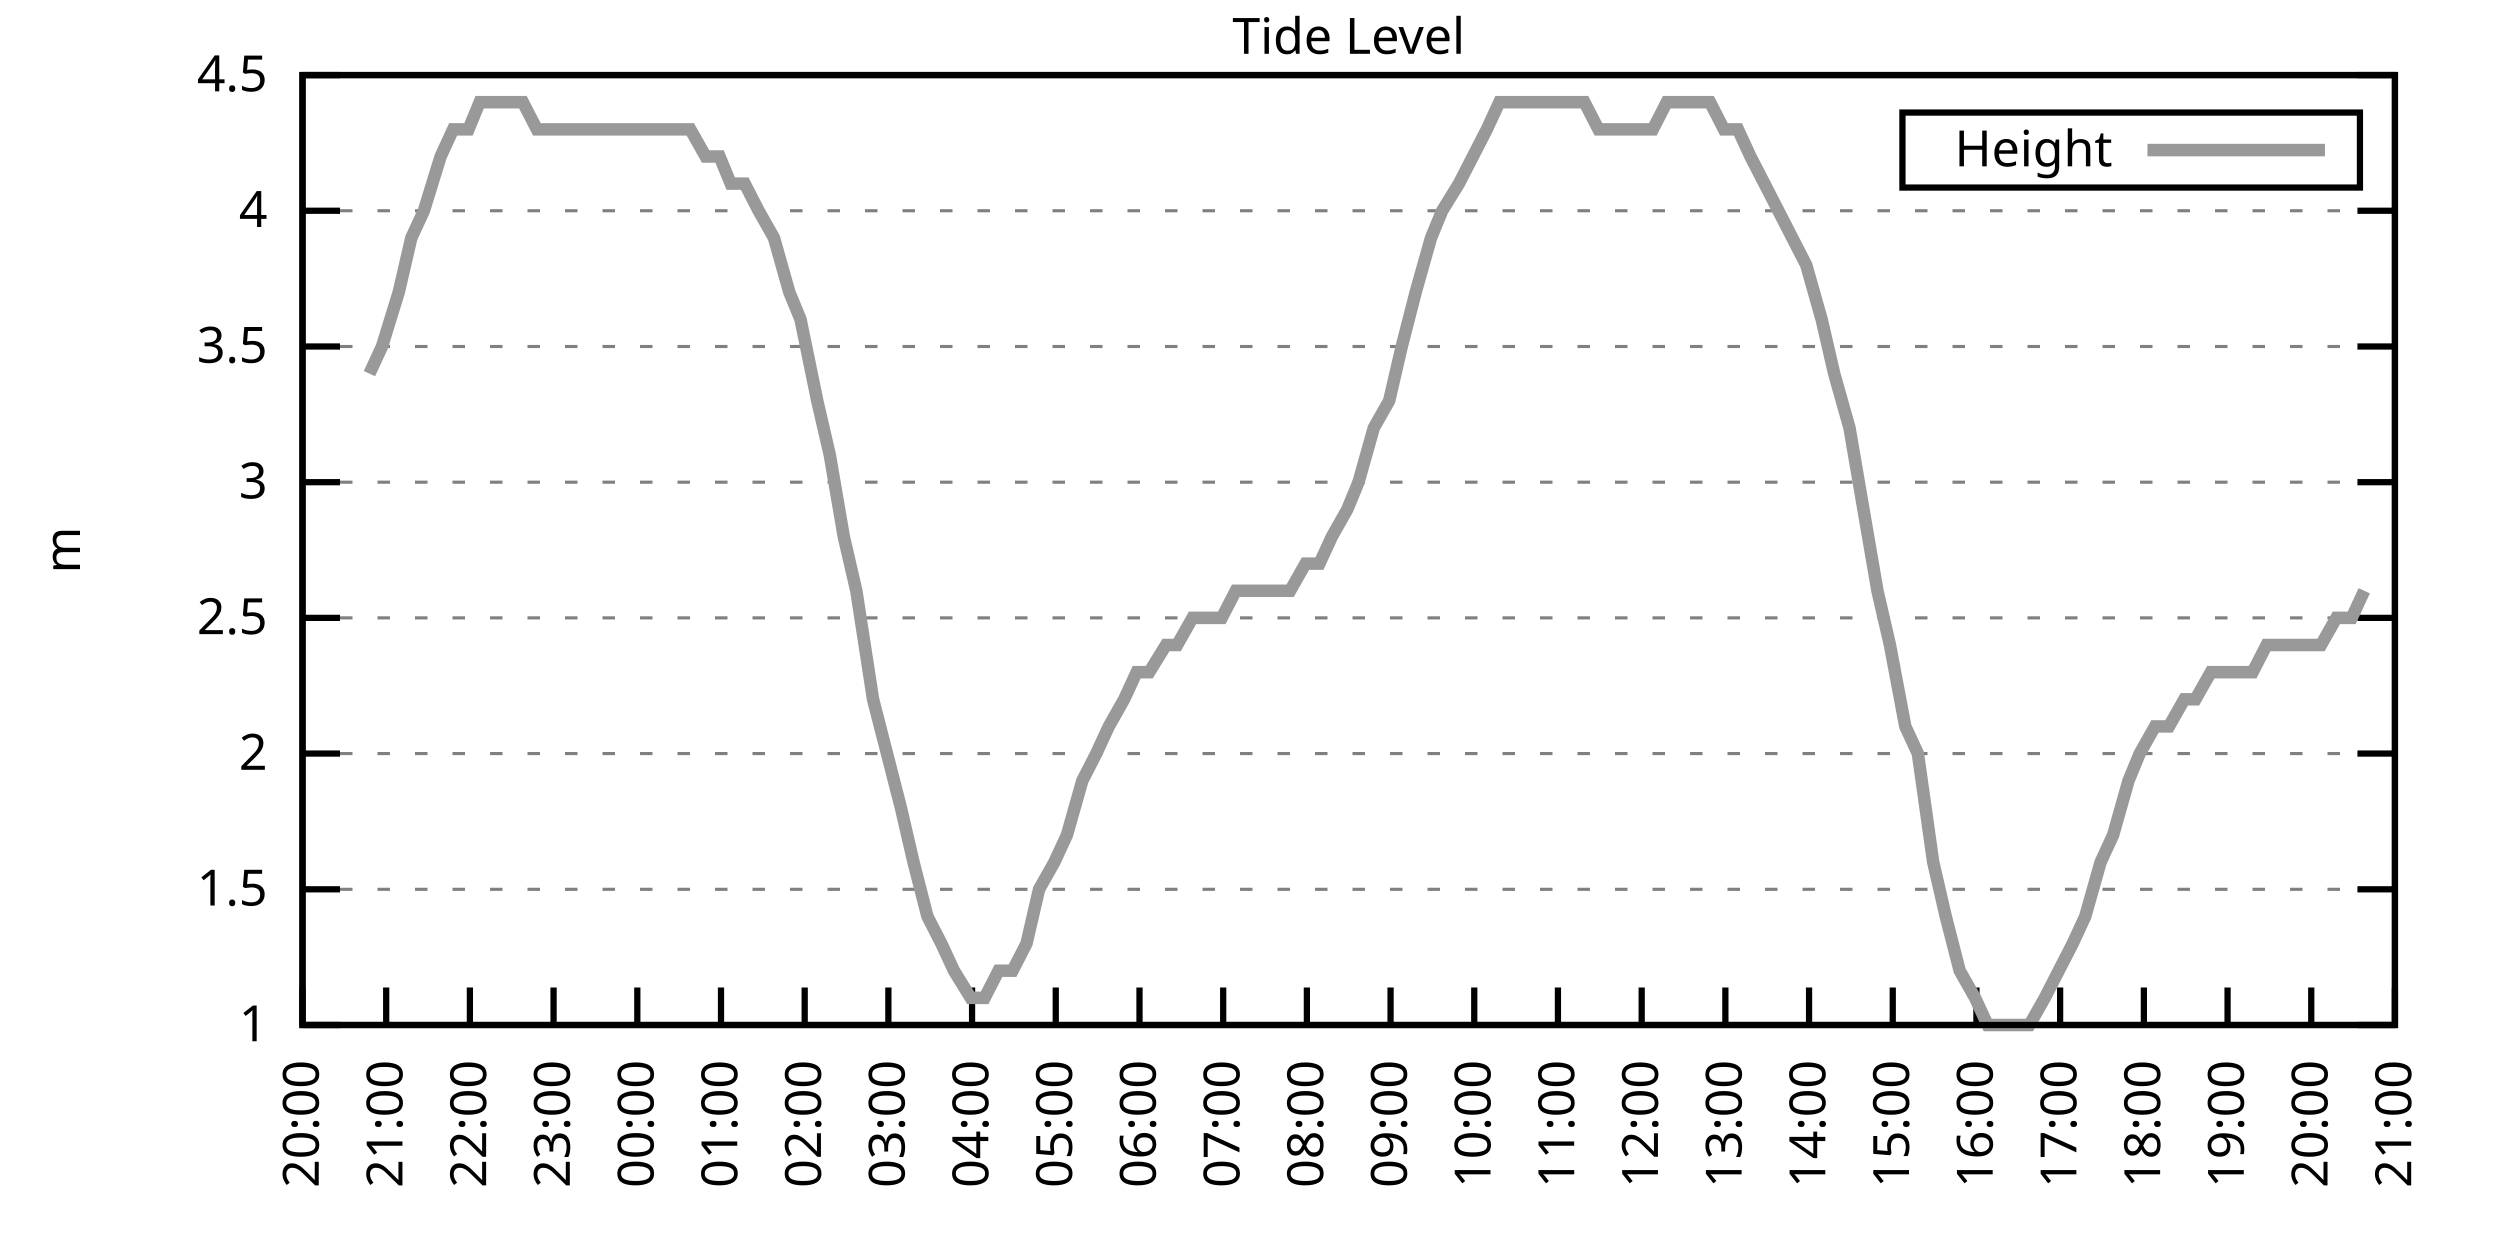
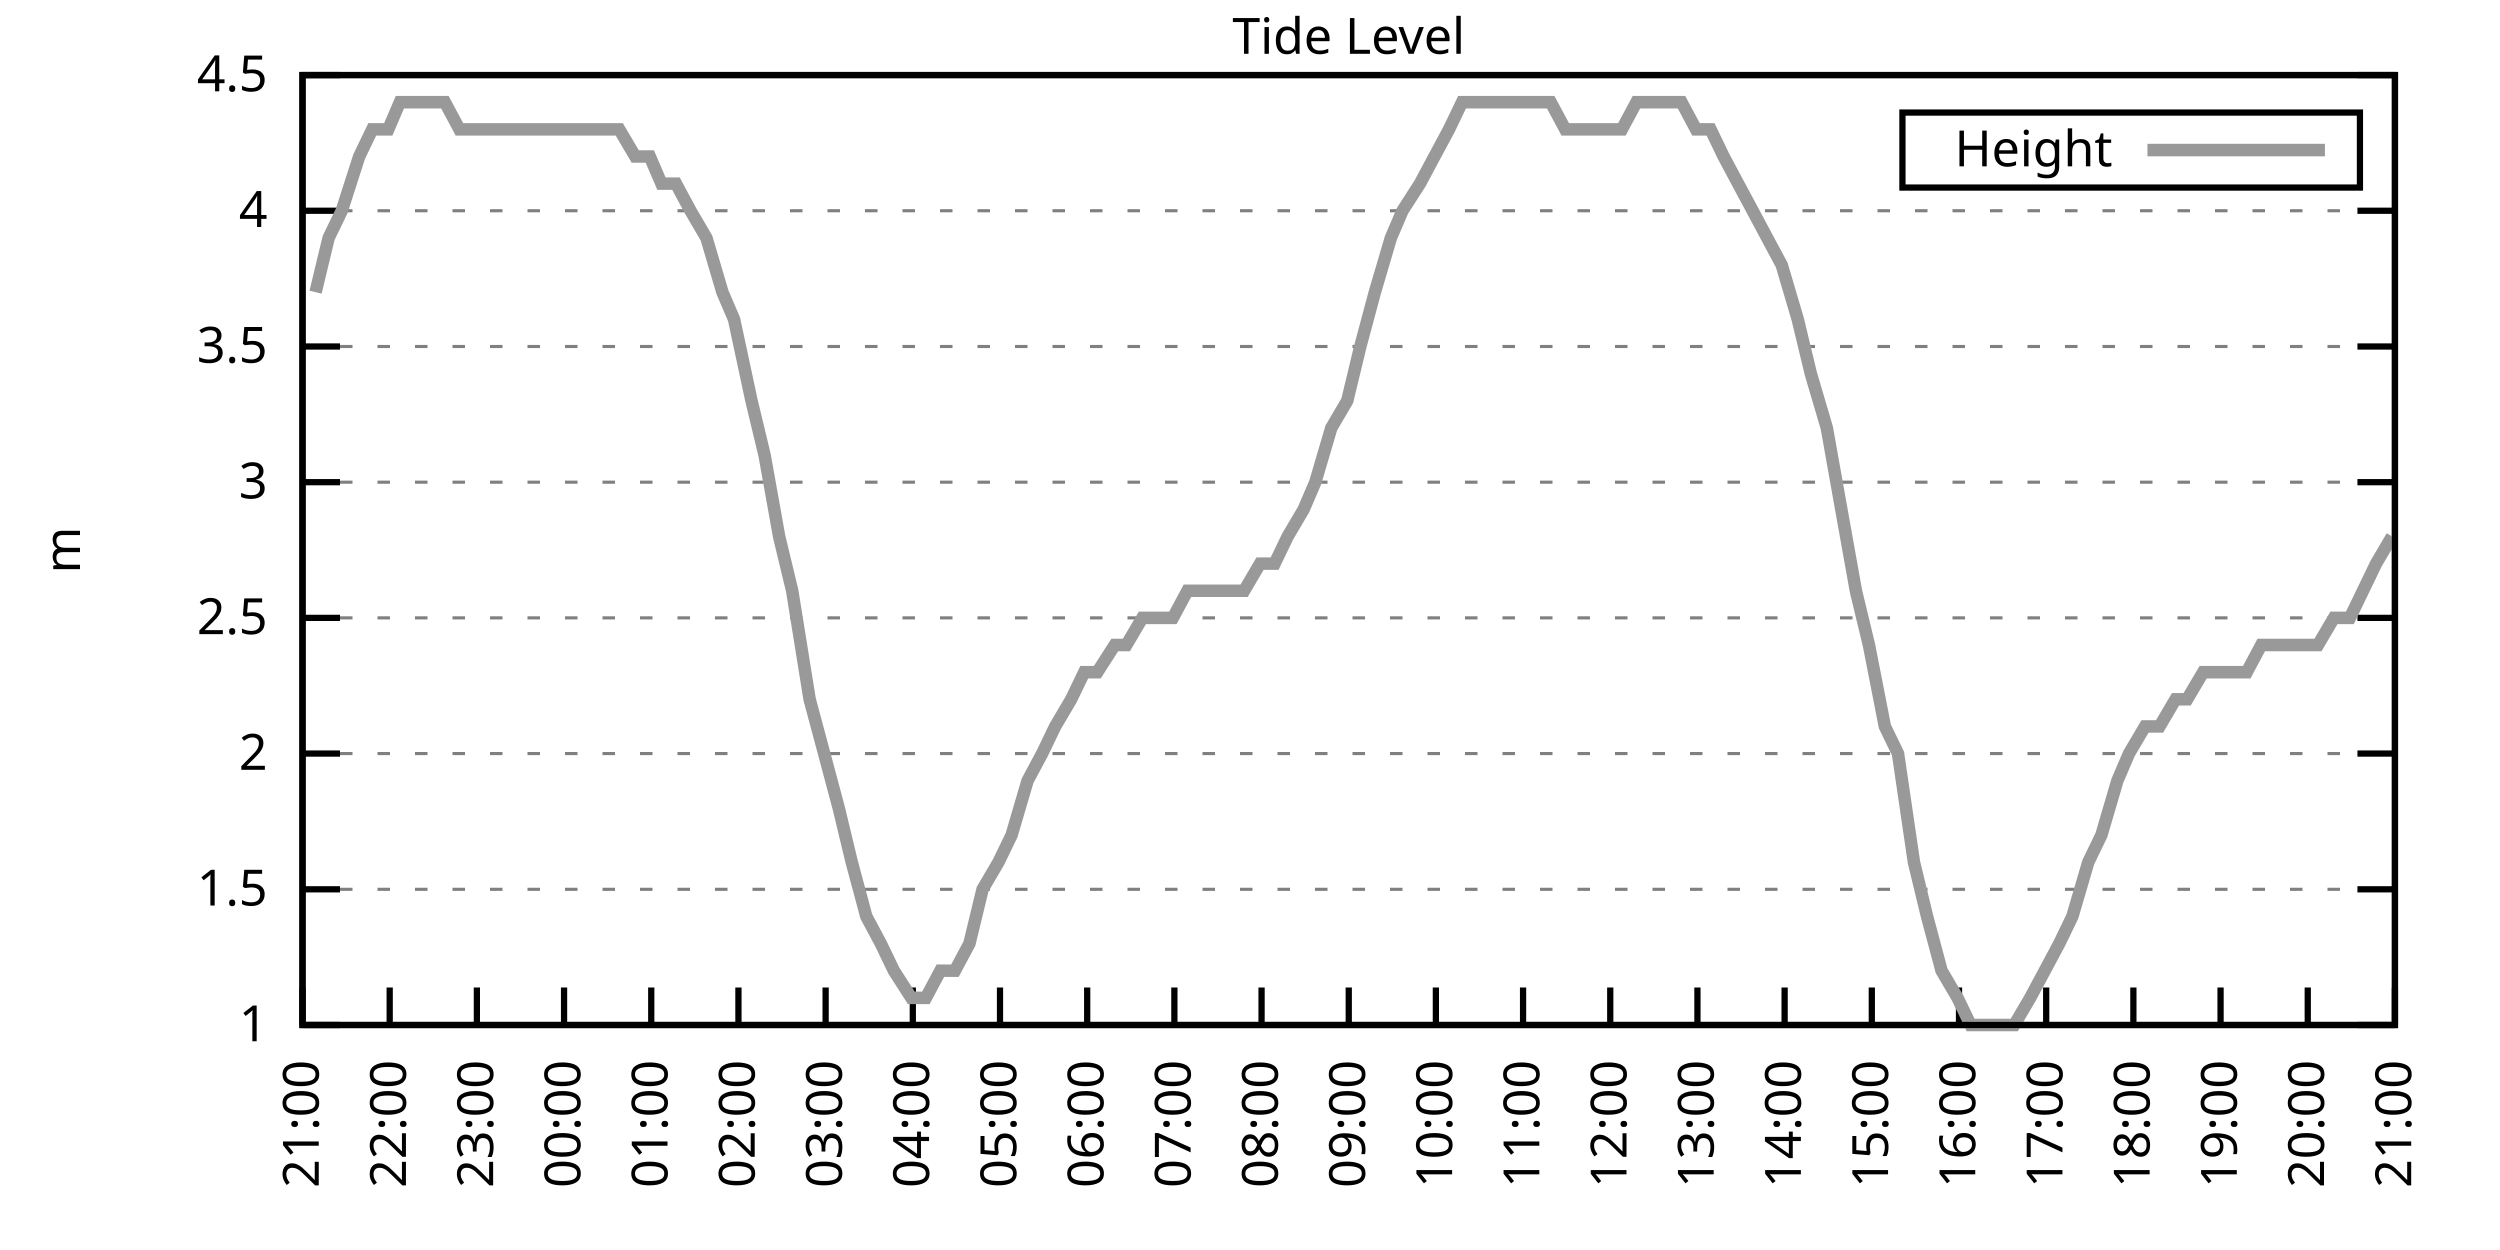
<svg xmlns="http://www.w3.org/2000/svg" xmlns:xlink="http://www.w3.org/1999/xlink" width="400" height="200" viewBox="0 0 400 200">
  <g id="gnuplot_canvas">
    <rect x="0" y="0" width="400" height="200" fill="none" />
    <defs>
      <circle id="gpDot" r="0.5" stroke-width="0.5" stroke="currentColor" />
      <path id="gpPt0" stroke-width="0.333" stroke="currentColor" d="M-1,0 h2 M0,-1 v2" />
      <path id="gpPt1" stroke-width="0.333" stroke="currentColor" d="M-1,-1 L1,1 M1,-1 L-1,1" />
      <path id="gpPt2" stroke-width="0.333" stroke="currentColor" d="M-1,0 L1,0 M0,-1 L0,1 M-1,-1 L1,1 M-1,1 L1,-1" />
      <rect id="gpPt3" stroke-width="0.333" stroke="currentColor" x="-1" y="-1" width="2" height="2" />
      <rect id="gpPt4" stroke-width="0.333" stroke="currentColor" fill="currentColor" x="-1" y="-1" width="2" height="2" />
      <circle id="gpPt5" stroke-width="0.333" stroke="currentColor" cx="0" cy="0" r="1" />
      <use xlink:href="#gpPt5" id="gpPt6" fill="currentColor" stroke="none" />
      <path id="gpPt7" stroke-width="0.333" stroke="currentColor" d="M0,-1.33 L-1.33,0.67 L1.33,0.67 z" />
      <use xlink:href="#gpPt7" id="gpPt8" fill="currentColor" stroke="none" />
      <use xlink:href="#gpPt7" id="gpPt9" stroke="currentColor" transform="rotate(180)" />
      <use xlink:href="#gpPt9" id="gpPt10" fill="currentColor" stroke="none" />
      <use xlink:href="#gpPt3" id="gpPt11" stroke="currentColor" transform="rotate(45)" />
      <use xlink:href="#gpPt11" id="gpPt12" fill="currentColor" stroke="none" />
      <path id="gpPt13" stroke-width="0.333" stroke="currentColor" d="M0,1.330 L1.265,0.411 L0.782,-1.067 L-0.782,-1.076 L-1.265,0.411 z" />
      <use xlink:href="#gpPt13" id="gpPt14" fill="currentColor" stroke="none" />
      <filter id="textbox" filterUnits="objectBoundingBox" x="0" y="0" height="1" width="1">
        <feFlood flood-color="white" flood-opacity="1" result="bgnd" />
        <feComposite in="SourceGraphic" in2="bgnd" operator="atop" />
      </filter>
      <filter id="greybox" filterUnits="objectBoundingBox" x="0" y="0" height="1" width="1">
        <feFlood flood-color="lightgrey" flood-opacity="1" result="grey" />
        <feComposite in="SourceGraphic" in2="grey" operator="atop" />
      </filter>
    </defs>
    <g fill="none" color="white" stroke="currentColor" stroke-width="1.00" stroke-linecap="butt" stroke-linejoin="miter">
</g>
    <g fill="none" color="black" stroke="currentColor" stroke-width="1.00" stroke-linecap="butt" stroke-linejoin="miter">
      <g stroke="none" shape-rendering="crispEdges">
        <polygon fill="rgb(255, 255, 255)" points="48.40,164.00 383.18,164.00 383.18,12.02 48.40,12.02 " />
      </g>
    </g>
    <g fill="none" color="black" stroke="currentColor" stroke-width="1.00" stroke-linecap="butt" stroke-linejoin="miter">
</g>
    <g fill="none" color="black" stroke="black" stroke-width="0.50" stroke-linecap="butt" stroke-linejoin="miter">
</g>
    <g fill="none" color="gray" stroke="currentColor" stroke-width="0.50" stroke-linecap="butt" stroke-linejoin="miter">
      <path stroke="gray" stroke-dasharray="2,4" class="gridline" d="M48.40,164.00 L383.19,164.00  " />
    </g>
    <g fill="none" color="gray" stroke="gray" stroke-width="1.00" stroke-linecap="butt" stroke-linejoin="miter">
</g>
    <g fill="none" color="black" stroke="currentColor" stroke-width="1.00" stroke-linecap="butt" stroke-linejoin="miter">
      <path stroke="black" d="M48.40,164.00 L54.40,164.00 M383.19,164.00 L377.19,164.00  " />
      <g transform="translate(42.80,166.60)" stroke="none" fill="black" font-family="Sans" font-size="8.00" text-anchor="end">
        <text>
          <tspan font-family="Sans"> 1</tspan>
        </text>
      </g>
    </g>
    <g fill="none" color="black" stroke="currentColor" stroke-width="1.00" stroke-linecap="butt" stroke-linejoin="miter">
</g>
    <g fill="none" color="black" stroke="black" stroke-width="0.50" stroke-linecap="butt" stroke-linejoin="miter">
</g>
    <g fill="none" color="gray" stroke="currentColor" stroke-width="0.50" stroke-linecap="butt" stroke-linejoin="miter">
      <path stroke="gray" stroke-dasharray="2,4" class="gridline" d="M48.40,142.29 L383.19,142.29  " />
    </g>
    <g fill="none" color="gray" stroke="gray" stroke-width="1.00" stroke-linecap="butt" stroke-linejoin="miter">
</g>
    <g fill="none" color="black" stroke="currentColor" stroke-width="1.00" stroke-linecap="butt" stroke-linejoin="miter">
      <path stroke="black" d="M48.40,142.29 L54.40,142.29 M383.19,142.29 L377.19,142.29  " />
      <g transform="translate(42.80,144.89)" stroke="none" fill="black" font-family="Sans" font-size="8.00" text-anchor="end">
        <text>
          <tspan font-family="Sans"> 1.5</tspan>
        </text>
      </g>
    </g>
    <g fill="none" color="black" stroke="currentColor" stroke-width="1.00" stroke-linecap="butt" stroke-linejoin="miter">
</g>
    <g fill="none" color="black" stroke="black" stroke-width="0.50" stroke-linecap="butt" stroke-linejoin="miter">
</g>
    <g fill="none" color="gray" stroke="currentColor" stroke-width="0.50" stroke-linecap="butt" stroke-linejoin="miter">
      <path stroke="gray" stroke-dasharray="2,4" class="gridline" d="M48.40,120.57 L383.19,120.57  " />
    </g>
    <g fill="none" color="gray" stroke="gray" stroke-width="1.00" stroke-linecap="butt" stroke-linejoin="miter">
</g>
    <g fill="none" color="black" stroke="currentColor" stroke-width="1.00" stroke-linecap="butt" stroke-linejoin="miter">
      <path stroke="black" d="M48.40,120.57 L54.40,120.57 M383.19,120.57 L377.19,120.57  " />
      <g transform="translate(42.80,123.17)" stroke="none" fill="black" font-family="Sans" font-size="8.00" text-anchor="end">
        <text>
          <tspan font-family="Sans"> 2</tspan>
        </text>
      </g>
    </g>
    <g fill="none" color="black" stroke="currentColor" stroke-width="1.00" stroke-linecap="butt" stroke-linejoin="miter">
</g>
    <g fill="none" color="black" stroke="black" stroke-width="0.50" stroke-linecap="butt" stroke-linejoin="miter">
</g>
    <g fill="none" color="gray" stroke="currentColor" stroke-width="0.50" stroke-linecap="butt" stroke-linejoin="miter">
      <path stroke="gray" stroke-dasharray="2,4" class="gridline" d="M48.40,98.86 L383.19,98.86  " />
    </g>
    <g fill="none" color="gray" stroke="gray" stroke-width="1.00" stroke-linecap="butt" stroke-linejoin="miter">
</g>
    <g fill="none" color="black" stroke="currentColor" stroke-width="1.00" stroke-linecap="butt" stroke-linejoin="miter">
      <path stroke="black" d="M48.40,98.86 L54.40,98.86 M383.19,98.86 L377.19,98.86  " />
      <g transform="translate(42.80,101.46)" stroke="none" fill="black" font-family="Sans" font-size="8.00" text-anchor="end">
        <text>
          <tspan font-family="Sans"> 2.5</tspan>
        </text>
      </g>
    </g>
    <g fill="none" color="black" stroke="currentColor" stroke-width="1.00" stroke-linecap="butt" stroke-linejoin="miter">
</g>
    <g fill="none" color="black" stroke="black" stroke-width="0.50" stroke-linecap="butt" stroke-linejoin="miter">
</g>
    <g fill="none" color="gray" stroke="currentColor" stroke-width="0.50" stroke-linecap="butt" stroke-linejoin="miter">
      <path stroke="gray" stroke-dasharray="2,4" class="gridline" d="M48.40,77.15 L383.19,77.15  " />
    </g>
    <g fill="none" color="gray" stroke="gray" stroke-width="1.00" stroke-linecap="butt" stroke-linejoin="miter">
</g>
    <g fill="none" color="black" stroke="currentColor" stroke-width="1.00" stroke-linecap="butt" stroke-linejoin="miter">
      <path stroke="black" d="M48.40,77.15 L54.40,77.15 M383.19,77.15 L377.19,77.15  " />
      <g transform="translate(42.80,79.75)" stroke="none" fill="black" font-family="Sans" font-size="8.00" text-anchor="end">
        <text>
          <tspan font-family="Sans"> 3</tspan>
        </text>
      </g>
    </g>
    <g fill="none" color="black" stroke="currentColor" stroke-width="1.00" stroke-linecap="butt" stroke-linejoin="miter">
</g>
    <g fill="none" color="black" stroke="black" stroke-width="0.50" stroke-linecap="butt" stroke-linejoin="miter">
</g>
    <g fill="none" color="gray" stroke="currentColor" stroke-width="0.50" stroke-linecap="butt" stroke-linejoin="miter">
      <path stroke="gray" stroke-dasharray="2,4" class="gridline" d="M48.40,55.44 L383.19,55.44  " />
    </g>
    <g fill="none" color="gray" stroke="gray" stroke-width="1.00" stroke-linecap="butt" stroke-linejoin="miter">
</g>
    <g fill="none" color="black" stroke="currentColor" stroke-width="1.00" stroke-linecap="butt" stroke-linejoin="miter">
      <path stroke="black" d="M48.40,55.44 L54.40,55.44 M383.19,55.44 L377.19,55.44  " />
      <g transform="translate(42.80,58.04)" stroke="none" fill="black" font-family="Sans" font-size="8.00" text-anchor="end">
        <text>
          <tspan font-family="Sans"> 3.5</tspan>
        </text>
      </g>
    </g>
    <g fill="none" color="black" stroke="currentColor" stroke-width="1.00" stroke-linecap="butt" stroke-linejoin="miter">
</g>
    <g fill="none" color="black" stroke="black" stroke-width="0.50" stroke-linecap="butt" stroke-linejoin="miter">
</g>
    <g fill="none" color="gray" stroke="currentColor" stroke-width="0.50" stroke-linecap="butt" stroke-linejoin="miter">
      <path stroke="gray" stroke-dasharray="2,4" class="gridline" d="M48.40,33.72 L383.19,33.72  " />
    </g>
    <g fill="none" color="gray" stroke="gray" stroke-width="1.00" stroke-linecap="butt" stroke-linejoin="miter">
</g>
    <g fill="none" color="black" stroke="currentColor" stroke-width="1.00" stroke-linecap="butt" stroke-linejoin="miter">
      <path stroke="black" d="M48.40,33.72 L54.40,33.72 M383.19,33.72 L377.19,33.72  " />
      <g transform="translate(42.80,36.32)" stroke="none" fill="black" font-family="Sans" font-size="8.00" text-anchor="end">
        <text>
          <tspan font-family="Sans"> 4</tspan>
        </text>
      </g>
    </g>
    <g fill="none" color="black" stroke="currentColor" stroke-width="1.00" stroke-linecap="butt" stroke-linejoin="miter">
</g>
    <g fill="none" color="black" stroke="black" stroke-width="0.50" stroke-linecap="butt" stroke-linejoin="miter">
</g>
    <g fill="none" color="gray" stroke="currentColor" stroke-width="0.50" stroke-linecap="butt" stroke-linejoin="miter">
      <path stroke="gray" stroke-dasharray="2,4" class="gridline" d="M48.40,12.01 L383.19,12.01  " />
    </g>
    <g fill="none" color="gray" stroke="gray" stroke-width="1.00" stroke-linecap="butt" stroke-linejoin="miter">
</g>
    <g fill="none" color="black" stroke="currentColor" stroke-width="1.00" stroke-linecap="butt" stroke-linejoin="miter">
      <path stroke="black" d="M48.40,12.01 L54.40,12.01 M383.19,12.01 L377.19,12.01  " />
      <g transform="translate(42.80,14.61)" stroke="none" fill="black" font-family="Sans" font-size="8.00" text-anchor="end">
        <text>
          <tspan font-family="Sans"> 4.5</tspan>
        </text>
      </g>
    </g>
    <g fill="none" color="black" stroke="currentColor" stroke-width="1.00" stroke-linecap="butt" stroke-linejoin="miter">
      <path stroke="black" d="M48.40,164.00 L48.40,158.00  " />
      <g transform="translate(51.00,169.60) rotate(270.00)" stroke="none" fill="black" font-family="Sans" font-size="8.00" text-anchor="end">
        <text>
-           <tspan font-family="Sans">20:00</tspan>
-         </text>
-       </g>
-     </g>
-     <g fill="none" color="black" stroke="currentColor" stroke-width="1.00" stroke-linecap="butt" stroke-linejoin="miter">
-       <path stroke="black" d="M61.79,164.00 L61.79,158.00  " />
-       <g transform="translate(64.39,169.60) rotate(270.00)" stroke="none" fill="black" font-family="Sans" font-size="8.00" text-anchor="end">
-         <text>
          <tspan font-family="Sans">21:00</tspan>
        </text>
      </g>
    </g>
    <g fill="none" color="black" stroke="currentColor" stroke-width="1.00" stroke-linecap="butt" stroke-linejoin="miter">
-       <path stroke="black" d="M75.18,164.00 L75.18,158.00  " />
-       <g transform="translate(77.78,169.60) rotate(270.00)" stroke="none" fill="black" font-family="Sans" font-size="8.00" text-anchor="end">
+       <path stroke="black" d="M62.35,164.00 L62.35,158.00  " />
+       <g transform="translate(64.95,169.60) rotate(270.00)" stroke="none" fill="black" font-family="Sans" font-size="8.00" text-anchor="end">
        <text>
          <tspan font-family="Sans">22:00</tspan>
        </text>
      </g>
    </g>
    <g fill="none" color="black" stroke="currentColor" stroke-width="1.00" stroke-linecap="butt" stroke-linejoin="miter">
-       <path stroke="black" d="M88.57,164.00 L88.57,158.00  " />
-       <g transform="translate(91.17,169.60) rotate(270.00)" stroke="none" fill="black" font-family="Sans" font-size="8.00" text-anchor="end">
+       <path stroke="black" d="M76.30,164.00 L76.30,158.00  " />
+       <g transform="translate(78.90,169.60) rotate(270.00)" stroke="none" fill="black" font-family="Sans" font-size="8.00" text-anchor="end">
        <text>
          <tspan font-family="Sans">23:00</tspan>
        </text>
      </g>
    </g>
    <g fill="none" color="black" stroke="currentColor" stroke-width="1.00" stroke-linecap="butt" stroke-linejoin="miter">
-       <path stroke="black" d="M101.97,164.00 L101.97,158.00  " />
-       <g transform="translate(104.57,169.60) rotate(270.00)" stroke="none" fill="black" font-family="Sans" font-size="8.00" text-anchor="end">
+       <path stroke="black" d="M90.25,164.00 L90.25,158.00  " />
+       <g transform="translate(92.85,169.60) rotate(270.00)" stroke="none" fill="black" font-family="Sans" font-size="8.00" text-anchor="end">
        <text>
          <tspan font-family="Sans">00:00</tspan>
        </text>
      </g>
    </g>
    <g fill="none" color="black" stroke="currentColor" stroke-width="1.00" stroke-linecap="butt" stroke-linejoin="miter">
-       <path stroke="black" d="M115.36,164.00 L115.36,158.00  " />
-       <g transform="translate(117.96,169.60) rotate(270.00)" stroke="none" fill="black" font-family="Sans" font-size="8.00" text-anchor="end">
+       <path stroke="black" d="M104.20,164.00 L104.20,158.00  " />
+       <g transform="translate(106.80,169.60) rotate(270.00)" stroke="none" fill="black" font-family="Sans" font-size="8.00" text-anchor="end">
        <text>
          <tspan font-family="Sans">01:00</tspan>
        </text>
      </g>
    </g>
    <g fill="none" color="black" stroke="currentColor" stroke-width="1.00" stroke-linecap="butt" stroke-linejoin="miter">
-       <path stroke="black" d="M128.75,164.00 L128.75,158.00  " />
-       <g transform="translate(131.35,169.60) rotate(270.00)" stroke="none" fill="black" font-family="Sans" font-size="8.00" text-anchor="end">
+       <path stroke="black" d="M118.15,164.00 L118.15,158.00  " />
+       <g transform="translate(120.75,169.60) rotate(270.00)" stroke="none" fill="black" font-family="Sans" font-size="8.00" text-anchor="end">
        <text>
          <tspan font-family="Sans">02:00</tspan>
        </text>
      </g>
    </g>
    <g fill="none" color="black" stroke="currentColor" stroke-width="1.00" stroke-linecap="butt" stroke-linejoin="miter">
-       <path stroke="black" d="M142.14,164.00 L142.14,158.00  " />
-       <g transform="translate(144.74,169.60) rotate(270.00)" stroke="none" fill="black" font-family="Sans" font-size="8.00" text-anchor="end">
+       <path stroke="black" d="M132.10,164.00 L132.10,158.00  " />
+       <g transform="translate(134.70,169.60) rotate(270.00)" stroke="none" fill="black" font-family="Sans" font-size="8.00" text-anchor="end">
        <text>
          <tspan font-family="Sans">03:00</tspan>
        </text>
      </g>
    </g>
    <g fill="none" color="black" stroke="currentColor" stroke-width="1.00" stroke-linecap="butt" stroke-linejoin="miter">
-       <path stroke="black" d="M155.53,164.00 L155.53,158.00  " />
-       <g transform="translate(158.13,169.60) rotate(270.00)" stroke="none" fill="black" font-family="Sans" font-size="8.00" text-anchor="end">
+       <path stroke="black" d="M146.05,164.00 L146.05,158.00  " />
+       <g transform="translate(148.65,169.60) rotate(270.00)" stroke="none" fill="black" font-family="Sans" font-size="8.00" text-anchor="end">
        <text>
          <tspan font-family="Sans">04:00</tspan>
        </text>
      </g>
    </g>
    <g fill="none" color="black" stroke="currentColor" stroke-width="1.00" stroke-linecap="butt" stroke-linejoin="miter">
-       <path stroke="black" d="M168.92,164.00 L168.92,158.00  " />
-       <g transform="translate(171.52,169.60) rotate(270.00)" stroke="none" fill="black" font-family="Sans" font-size="8.00" text-anchor="end">
+       <path stroke="black" d="M160.00,164.00 L160.00,158.00  " />
+       <g transform="translate(162.60,169.60) rotate(270.00)" stroke="none" fill="black" font-family="Sans" font-size="8.00" text-anchor="end">
        <text>
          <tspan font-family="Sans">05:00</tspan>
        </text>
      </g>
    </g>
    <g fill="none" color="black" stroke="currentColor" stroke-width="1.00" stroke-linecap="butt" stroke-linejoin="miter">
-       <path stroke="black" d="M182.32,164.00 L182.32,158.00  " />
-       <g transform="translate(184.92,169.60) rotate(270.00)" stroke="none" fill="black" font-family="Sans" font-size="8.00" text-anchor="end">
+       <path stroke="black" d="M173.95,164.00 L173.95,158.00  " />
+       <g transform="translate(176.55,169.60) rotate(270.00)" stroke="none" fill="black" font-family="Sans" font-size="8.00" text-anchor="end">
        <text>
          <tspan font-family="Sans">06:00</tspan>
        </text>
      </g>
    </g>
    <g fill="none" color="black" stroke="currentColor" stroke-width="1.00" stroke-linecap="butt" stroke-linejoin="miter">
-       <path stroke="black" d="M195.71,164.00 L195.71,158.00  " />
-       <g transform="translate(198.31,169.60) rotate(270.00)" stroke="none" fill="black" font-family="Sans" font-size="8.00" text-anchor="end">
+       <path stroke="black" d="M187.90,164.00 L187.90,158.00  " />
+       <g transform="translate(190.50,169.60) rotate(270.00)" stroke="none" fill="black" font-family="Sans" font-size="8.00" text-anchor="end">
        <text>
          <tspan font-family="Sans">07:00</tspan>
        </text>
      </g>
    </g>
    <g fill="none" color="black" stroke="currentColor" stroke-width="1.00" stroke-linecap="butt" stroke-linejoin="miter">
-       <path stroke="black" d="M209.10,164.00 L209.10,158.00  " />
-       <g transform="translate(211.70,169.60) rotate(270.00)" stroke="none" fill="black" font-family="Sans" font-size="8.00" text-anchor="end">
+       <path stroke="black" d="M201.85,164.00 L201.85,158.00  " />
+       <g transform="translate(204.45,169.60) rotate(270.00)" stroke="none" fill="black" font-family="Sans" font-size="8.00" text-anchor="end">
        <text>
          <tspan font-family="Sans">08:00</tspan>
        </text>
      </g>
    </g>
    <g fill="none" color="black" stroke="currentColor" stroke-width="1.00" stroke-linecap="butt" stroke-linejoin="miter">
-       <path stroke="black" d="M222.49,164.00 L222.49,158.00  " />
-       <g transform="translate(225.09,169.60) rotate(270.00)" stroke="none" fill="black" font-family="Sans" font-size="8.00" text-anchor="end">
+       <path stroke="black" d="M215.80,164.00 L215.80,158.00  " />
+       <g transform="translate(218.40,169.60) rotate(270.00)" stroke="none" fill="black" font-family="Sans" font-size="8.00" text-anchor="end">
        <text>
          <tspan font-family="Sans">09:00</tspan>
        </text>
      </g>
    </g>
    <g fill="none" color="black" stroke="currentColor" stroke-width="1.00" stroke-linecap="butt" stroke-linejoin="miter">
-       <path stroke="black" d="M235.88,164.00 L235.88,158.00  " />
-       <g transform="translate(238.48,169.60) rotate(270.00)" stroke="none" fill="black" font-family="Sans" font-size="8.00" text-anchor="end">
+       <path stroke="black" d="M229.74,164.00 L229.74,158.00  " />
+       <g transform="translate(232.34,169.60) rotate(270.00)" stroke="none" fill="black" font-family="Sans" font-size="8.00" text-anchor="end">
        <text>
          <tspan font-family="Sans">10:00</tspan>
        </text>
      </g>
    </g>
    <g fill="none" color="black" stroke="currentColor" stroke-width="1.00" stroke-linecap="butt" stroke-linejoin="miter">
-       <path stroke="black" d="M249.27,164.00 L249.27,158.00  " />
-       <g transform="translate(251.87,169.60) rotate(270.00)" stroke="none" fill="black" font-family="Sans" font-size="8.00" text-anchor="end">
+       <path stroke="black" d="M243.69,164.00 L243.69,158.00  " />
+       <g transform="translate(246.29,169.60) rotate(270.00)" stroke="none" fill="black" font-family="Sans" font-size="8.00" text-anchor="end">
        <text>
          <tspan font-family="Sans">11:00</tspan>
        </text>
      </g>
    </g>
    <g fill="none" color="black" stroke="currentColor" stroke-width="1.00" stroke-linecap="butt" stroke-linejoin="miter">
-       <path stroke="black" d="M262.67,164.00 L262.67,158.00  " />
-       <g transform="translate(265.27,169.60) rotate(270.00)" stroke="none" fill="black" font-family="Sans" font-size="8.00" text-anchor="end">
+       <path stroke="black" d="M257.64,164.00 L257.64,158.00  " />
+       <g transform="translate(260.24,169.60) rotate(270.00)" stroke="none" fill="black" font-family="Sans" font-size="8.00" text-anchor="end">
        <text>
          <tspan font-family="Sans">12:00</tspan>
        </text>
      </g>
    </g>
    <g fill="none" color="black" stroke="currentColor" stroke-width="1.00" stroke-linecap="butt" stroke-linejoin="miter">
-       <path stroke="black" d="M276.06,164.00 L276.06,158.00  " />
-       <g transform="translate(278.66,169.60) rotate(270.00)" stroke="none" fill="black" font-family="Sans" font-size="8.00" text-anchor="end">
+       <path stroke="black" d="M271.59,164.00 L271.59,158.00  " />
+       <g transform="translate(274.19,169.60) rotate(270.00)" stroke="none" fill="black" font-family="Sans" font-size="8.00" text-anchor="end">
        <text>
          <tspan font-family="Sans">13:00</tspan>
        </text>
      </g>
    </g>
    <g fill="none" color="black" stroke="currentColor" stroke-width="1.00" stroke-linecap="butt" stroke-linejoin="miter">
-       <path stroke="black" d="M289.45,164.00 L289.45,158.00  " />
-       <g transform="translate(292.05,169.60) rotate(270.00)" stroke="none" fill="black" font-family="Sans" font-size="8.00" text-anchor="end">
+       <path stroke="black" d="M285.54,164.00 L285.54,158.00  " />
+       <g transform="translate(288.14,169.60) rotate(270.00)" stroke="none" fill="black" font-family="Sans" font-size="8.00" text-anchor="end">
        <text>
          <tspan font-family="Sans">14:00</tspan>
        </text>
      </g>
    </g>
    <g fill="none" color="black" stroke="currentColor" stroke-width="1.00" stroke-linecap="butt" stroke-linejoin="miter">
-       <path stroke="black" d="M302.84,164.00 L302.84,158.00  " />
-       <g transform="translate(305.44,169.60) rotate(270.00)" stroke="none" fill="black" font-family="Sans" font-size="8.00" text-anchor="end">
+       <path stroke="black" d="M299.49,164.00 L299.49,158.00  " />
+       <g transform="translate(302.09,169.60) rotate(270.00)" stroke="none" fill="black" font-family="Sans" font-size="8.00" text-anchor="end">
        <text>
          <tspan font-family="Sans">15:00</tspan>
        </text>
      </g>
    </g>
    <g fill="none" color="black" stroke="currentColor" stroke-width="1.00" stroke-linecap="butt" stroke-linejoin="miter">
-       <path stroke="black" d="M316.23,164.00 L316.23,158.00  " />
-       <g transform="translate(318.83,169.60) rotate(270.00)" stroke="none" fill="black" font-family="Sans" font-size="8.00" text-anchor="end">
+       <path stroke="black" d="M313.44,164.00 L313.44,158.00  " />
+       <g transform="translate(316.04,169.60) rotate(270.00)" stroke="none" fill="black" font-family="Sans" font-size="8.00" text-anchor="end">
        <text>
          <tspan font-family="Sans">16:00</tspan>
        </text>
      </g>
    </g>
    <g fill="none" color="black" stroke="currentColor" stroke-width="1.00" stroke-linecap="butt" stroke-linejoin="miter">
-       <path stroke="black" d="M329.62,164.00 L329.62,158.00  " />
-       <g transform="translate(332.22,169.60) rotate(270.00)" stroke="none" fill="black" font-family="Sans" font-size="8.00" text-anchor="end">
+       <path stroke="black" d="M327.39,164.00 L327.39,158.00  " />
+       <g transform="translate(329.99,169.60) rotate(270.00)" stroke="none" fill="black" font-family="Sans" font-size="8.00" text-anchor="end">
        <text>
          <tspan font-family="Sans">17:00</tspan>
        </text>
      </g>
    </g>
    <g fill="none" color="black" stroke="currentColor" stroke-width="1.00" stroke-linecap="butt" stroke-linejoin="miter">
-       <path stroke="black" d="M343.02,164.00 L343.02,158.00  " />
-       <g transform="translate(345.62,169.60) rotate(270.00)" stroke="none" fill="black" font-family="Sans" font-size="8.00" text-anchor="end">
+       <path stroke="black" d="M341.34,164.00 L341.34,158.00  " />
+       <g transform="translate(343.94,169.60) rotate(270.00)" stroke="none" fill="black" font-family="Sans" font-size="8.00" text-anchor="end">
        <text>
          <tspan font-family="Sans">18:00</tspan>
        </text>
      </g>
    </g>
    <g fill="none" color="black" stroke="currentColor" stroke-width="1.00" stroke-linecap="butt" stroke-linejoin="miter">
-       <path stroke="black" d="M356.41,164.00 L356.41,158.00  " />
-       <g transform="translate(359.01,169.60) rotate(270.00)" stroke="none" fill="black" font-family="Sans" font-size="8.00" text-anchor="end">
+       <path stroke="black" d="M355.29,164.00 L355.29,158.00  " />
+       <g transform="translate(357.89,169.60) rotate(270.00)" stroke="none" fill="black" font-family="Sans" font-size="8.00" text-anchor="end">
        <text>
          <tspan font-family="Sans">19:00</tspan>
        </text>
      </g>
    </g>
    <g fill="none" color="black" stroke="currentColor" stroke-width="1.00" stroke-linecap="butt" stroke-linejoin="miter">
-       <path stroke="black" d="M369.80,164.00 L369.80,158.00  " />
-       <g transform="translate(372.40,169.60) rotate(270.00)" stroke="none" fill="black" font-family="Sans" font-size="8.00" text-anchor="end">
+       <path stroke="black" d="M369.24,164.00 L369.24,158.00  " />
+       <g transform="translate(371.84,169.60) rotate(270.00)" stroke="none" fill="black" font-family="Sans" font-size="8.00" text-anchor="end">
        <text>
          <tspan font-family="Sans">20:00</tspan>
        </text>
      </g>
    </g>
    <g fill="none" color="black" stroke="currentColor" stroke-width="1.00" stroke-linecap="butt" stroke-linejoin="miter">
      <path stroke="black" d="M383.19,164.00 L383.19,158.00  " />
      <g transform="translate(385.79,169.60) rotate(270.00)" stroke="none" fill="black" font-family="Sans" font-size="8.00" text-anchor="end">
        <text>
          <tspan font-family="Sans">21:00</tspan>
        </text>
      </g>
    </g>
    <g fill="none" color="black" stroke="currentColor" stroke-width="1.00" stroke-linecap="butt" stroke-linejoin="miter">
</g>
    <g fill="none" color="black" stroke="currentColor" stroke-width="1.00" stroke-linecap="butt" stroke-linejoin="miter">
      <path stroke="black" d="M48.40,12.01 L48.40,164.00 L383.19,164.00 L383.19,12.01 L48.40,12.01 Z  " />
    </g>
    <g fill="none" color="black" stroke="currentColor" stroke-width="1.00" stroke-linecap="butt" stroke-linejoin="miter">
</g>
    <g fill="none" color="black" stroke="currentColor" stroke-width="1.00" stroke-linecap="butt" stroke-linejoin="miter">
      <path stroke="black" d="M304.39,30.01 L304.39,18.01 L377.59,18.01 L377.59,30.01 L304.39,30.01 Z  " />
    </g>
    <g id="Tide_level_plot_1">
      <g fill="none" color="white" stroke="black" stroke-width="2.00" stroke-linecap="butt" stroke-linejoin="miter">
</g>
      <g fill="none" color="black" stroke="currentColor" stroke-width="2.00" stroke-linecap="butt" stroke-linejoin="miter">
        <g transform="translate(337.99,26.61)" stroke="none" fill="black" font-family="Sans" font-size="8.00" text-anchor="end">
          <text>
            <tspan font-family="Sans">Height</tspan>
          </text>
        </g>
      </g>
      <g fill="none" color="black" stroke="currentColor" stroke-width="2.00" stroke-linecap="butt" stroke-linejoin="miter">
-         <path stroke="rgb(153, 153, 153)" d="M343.59,24.01 L371.99,24.01 M59.11,59.78 L61.12,55.44 L63.80,46.75 L65.81,38.07 L67.82,33.72 L70.50,25.04   L72.50,20.70 L74.96,20.70 L76.75,16.35 L79.20,16.35 L81.21,16.35 L83.66,16.35 L85.90,20.70 L88.35,20.70   L90.36,20.70 L92.37,20.70 L95.05,20.70 L97.06,20.70 L99.29,20.70 L103.75,20.70 L105.76,20.70 L108.22,20.70   L110.45,20.70 L112.90,25.04 L115.13,25.04 L116.92,29.38 L119.15,29.38 L121.38,33.72 L123.84,38.07 L126.29,46.75   L128.08,51.09 L130.76,64.12 L132.77,72.81 L135.00,85.83 L137.01,94.52 L139.69,111.89 L141.92,120.57 L144.15,129.26   L146.16,137.94 L148.39,146.63 L150.62,150.97 L152.63,155.31 L155.31,159.66 L157.54,159.66 L159.77,155.31 L162.01,155.31   L164.24,150.97 L166.25,142.29 L168.70,137.94 L170.71,133.60 L173.17,124.92 L175.40,120.57 L177.41,116.23 L179.86,111.89   L181.87,107.55 L183.88,107.55 L186.56,103.20 L188.34,103.20 L190.80,98.86 L193.25,98.86 L195.48,98.86 L197.72,94.52   L199.73,94.52 L202.18,94.52 L204.41,94.52 L206.42,94.52 L208.88,90.18 L211.11,90.18 L213.12,85.83 L215.57,81.49   L217.36,77.15 L219.81,68.46 L222.27,64.12 L224.28,55.44 L226.51,46.75 L228.96,38.07 L230.75,33.72 L233.43,29.38   L235.66,25.04 L237.89,20.70 L239.90,16.35 L242.36,16.35 L244.36,16.35 L246.82,16.35 L249.05,16.35 L251.28,16.35   L253.51,16.35 L255.75,20.70 L257.98,20.70 L259.99,20.70 L262.22,20.70 L264.45,20.70 L266.68,16.35 L268.92,16.35   L271.37,16.35 L273.60,16.35 L275.83,20.70 L278.07,20.70 L280.07,25.04 L282.31,29.38 L284.54,33.72 L286.77,38.07   L289.00,42.41 L291.46,51.09 L293.47,59.78 L295.92,68.46 L298.15,81.49 L300.39,94.52 L302.39,103.20 L304.85,116.23   L306.86,120.57 L309.31,137.94 L311.32,146.63 L313.55,155.31 L316.01,159.66 L318.02,164.00 L320.25,164.00 L322.48,164.00   L324.71,164.00 L327.17,159.66 L329.40,155.31 L331.63,150.97 L333.64,146.63 L336.10,137.94 L338.10,133.60 L340.56,124.92   L342.35,120.57 L344.80,116.23 L347.03,116.23 L349.49,111.89 L351.27,111.89 L353.73,107.55 L355.96,107.55 L358.42,107.55   L360.42,107.55 L362.66,103.20 L365.11,103.20 L367.34,103.20 L369.58,103.20 L371.36,103.20 L373.82,98.86 L376.27,98.86   L378.28,94.52  " />
+         <path stroke="rgb(153, 153, 153)" d="M343.59,24.01 L371.99,24.01 M50.49,46.75 L52.58,38.07 L54.68,33.72 L57.47,25.04 L59.56,20.70 L62.12,20.70   L63.98,16.35 L66.53,16.35 L68.63,16.35 L71.18,16.35 L73.51,20.70 L76.07,20.70 L78.16,20.70 L80.25,20.70   L83.04,20.70 L85.13,20.70 L87.46,20.70 L92.11,20.70 L94.20,20.70 L96.76,20.70 L99.08,20.70 L101.64,25.04   L103.97,25.04 L105.83,29.38 L108.15,29.38 L110.48,33.72 L113.03,38.07 L115.59,46.75 L117.45,51.09 L120.24,64.12   L122.33,72.81 L124.66,85.83 L126.75,94.52 L129.54,111.89 L131.87,120.57 L134.19,129.26 L136.28,137.94 L138.61,146.63   L140.93,150.97 L143.02,155.31 L145.81,159.66 L148.14,159.66 L150.46,155.31 L152.79,155.31 L155.11,150.97 L157.21,142.29   L159.76,137.94 L161.86,133.60 L164.41,124.92 L166.74,120.57 L168.83,116.23 L171.39,111.89 L173.48,107.55 L175.57,107.55   L178.36,103.20 L180.22,103.20 L182.78,98.86 L185.34,98.86 L187.66,98.86 L189.99,94.52 L192.08,94.52 L194.64,94.52   L196.96,94.52 L199.06,94.52 L201.61,90.18 L203.94,90.18 L206.03,85.83 L208.59,81.49 L210.45,77.15 L213.01,68.46   L215.56,64.12 L217.65,55.44 L219.98,46.75 L222.54,38.07 L224.40,33.72 L227.19,29.38 L229.51,25.04 L231.84,20.70   L233.93,16.35 L236.49,16.35 L238.58,16.35 L241.14,16.35 L243.46,16.35 L245.79,16.35 L248.11,16.35 L250.44,20.70   L252.76,20.70 L254.85,20.70 L257.18,20.70 L259.50,20.70 L261.83,16.35 L264.15,16.35 L266.71,16.35 L269.04,16.35   L271.36,20.70 L273.69,20.70 L275.78,25.04 L278.10,29.38 L280.43,33.72 L282.75,38.07 L285.08,42.41 L287.64,51.09   L289.73,59.78 L292.29,68.46 L294.61,81.49 L296.94,94.52 L299.03,103.20 L301.58,116.23 L303.68,120.57 L306.23,137.94   L308.33,146.63 L310.65,155.31 L313.21,159.66 L315.30,164.00 L317.63,164.00 L319.95,164.00 L322.28,164.00 L324.83,159.66   L327.16,155.31 L329.48,150.97 L331.58,146.63 L334.13,137.94 L336.23,133.60 L338.78,124.92 L340.64,120.57 L343.20,116.23   L345.53,116.23 L348.08,111.89 L349.94,111.89 L352.50,107.55 L354.83,107.55 L357.38,107.55 L359.48,107.55 L361.80,103.20   L364.36,103.20 L366.68,103.20 L369.01,103.20 L370.87,103.20 L373.43,98.86 L375.98,98.86 L378.08,94.52 L380.17,90.18   L382.73,85.83  " />
      </g>
    </g>
    <g fill="none" color="black" stroke="currentColor" stroke-width="2.00" stroke-linecap="butt" stroke-linejoin="miter">
</g>
    <g fill="none" color="black" stroke="black" stroke-width="1.00" stroke-linecap="butt" stroke-linejoin="miter">
</g>
    <g fill="none" color="black" stroke="currentColor" stroke-width="1.00" stroke-linecap="butt" stroke-linejoin="miter">
      <path stroke="black" d="M48.40,12.01 L48.40,164.00 L383.19,164.00 L383.19,12.01 L48.40,12.01 Z  " />
      <g transform="translate(12.80,88.01) rotate(270.00)" stroke="none" fill="black" font-family="Sans" font-size="8.00" text-anchor="middle">
        <text>
          <tspan font-family="Sans">m</tspan>
        </text>
      </g>
    </g>
    <g fill="none" color="black" stroke="currentColor" stroke-width="1.00" stroke-linecap="butt" stroke-linejoin="miter">
</g>
    <g fill="none" color="black" stroke="currentColor" stroke-width="1.00" stroke-linecap="butt" stroke-linejoin="miter">
      <g transform="translate(215.79,8.61)" stroke="none" fill="black" font-family="Sans" font-size="8.00" text-anchor="middle">
        <text>
          <tspan font-family="Sans">Tide Level</tspan>
        </text>
      </g>
    </g>
    <g fill="none" color="black" stroke="currentColor" stroke-width="1.00" stroke-linecap="butt" stroke-linejoin="miter">
</g>
  </g>
</svg>
